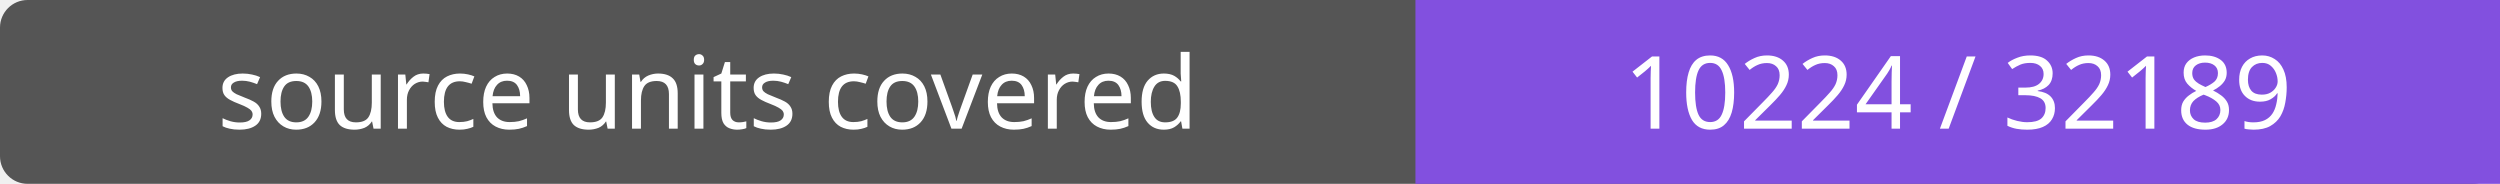
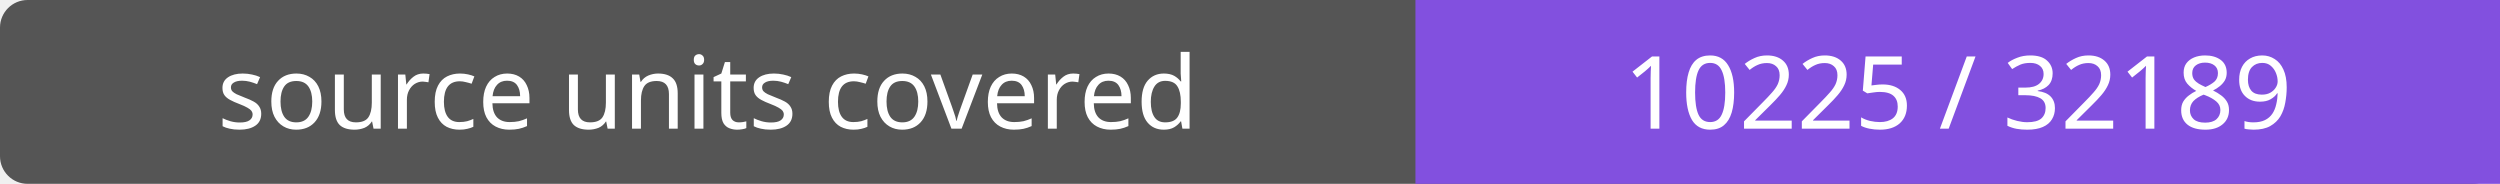
- <svg xmlns="http://www.w3.org/2000/svg" width="272" height="20" role="img" aria-label="source units covered: 10224 / 32189">
+ <svg xmlns="http://www.w3.org/2000/svg" width="272" height="20" role="img" aria-label="source units covered: 10225 / 32189">
  <rect width="272" height="20" rx="3" fill="#555" />
  <path fill="#8250df" d="M154 0h118v20H154z" />
  <g fill="#fff" text-anchor="middle" font-family="Verdana,sans-serif" font-size="11">
    <text x="77.0" y="14">source units covered</text>
-     <text x="213.0" y="14">10224 / 32189</text>
+     <text x="213.0" y="14">10225 / 32189</text>
  </g>
</svg>
